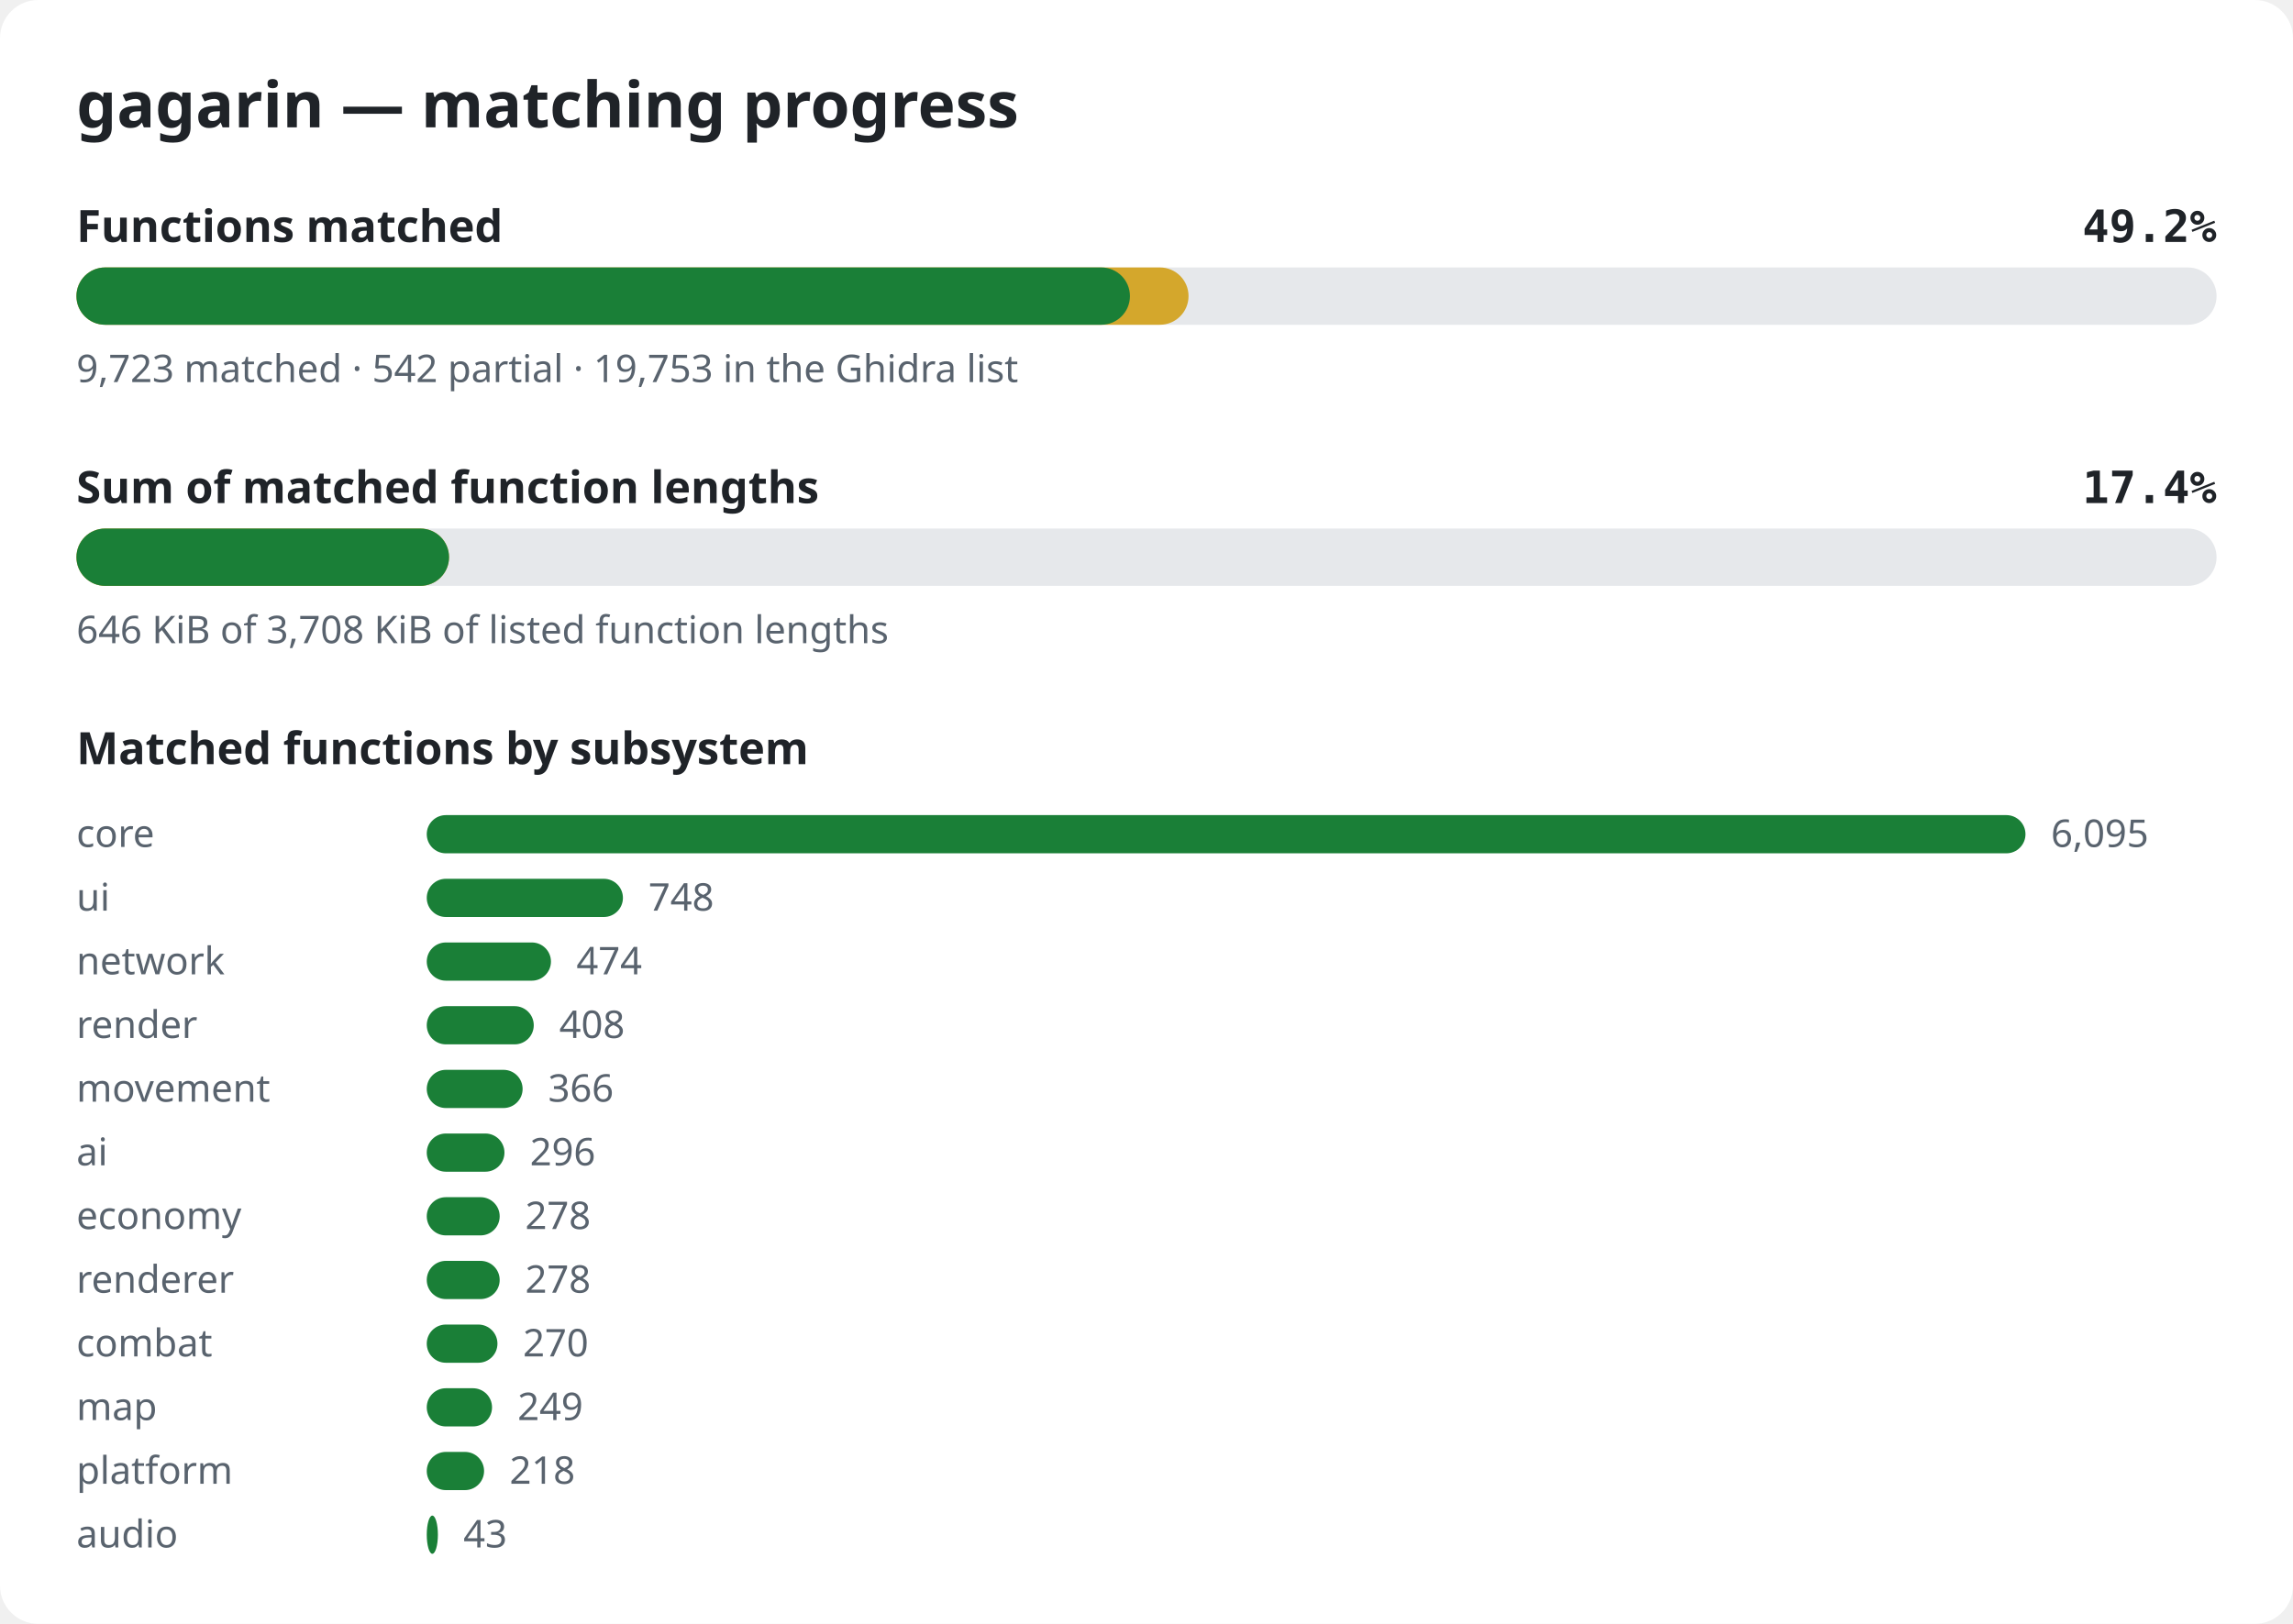
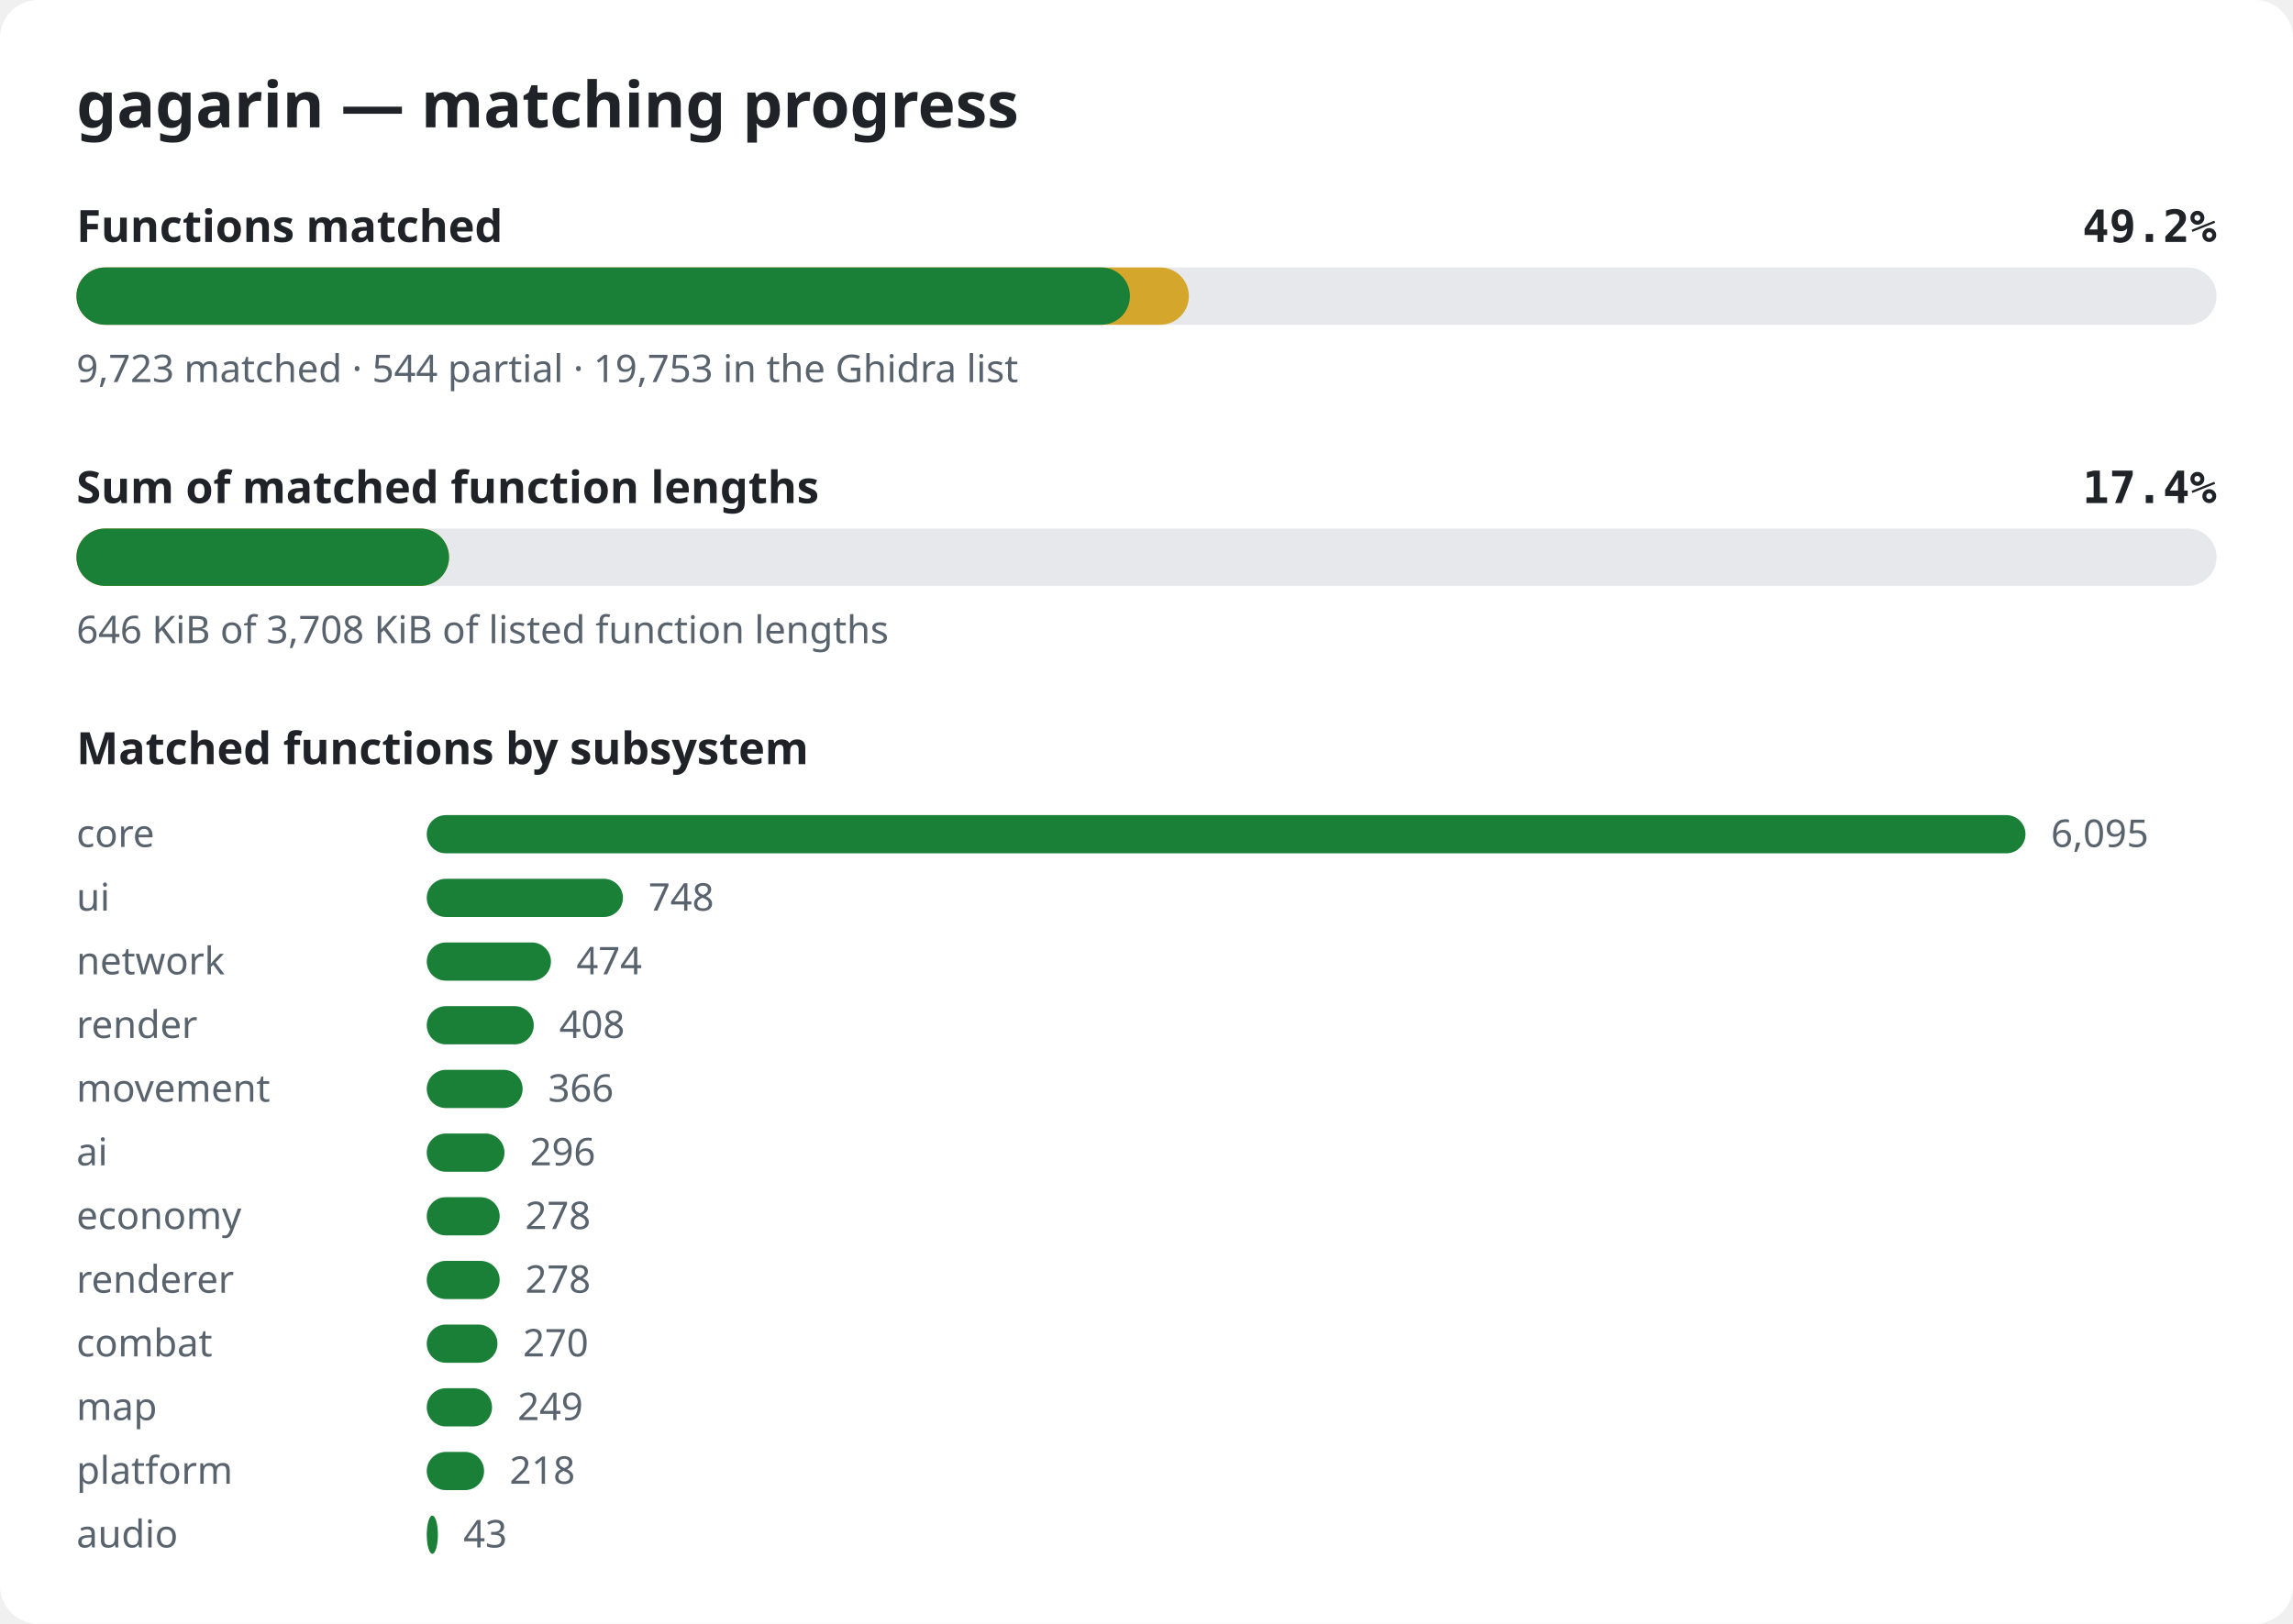
<svg xmlns="http://www.w3.org/2000/svg" width="720" height="510" viewBox="0 0 720 510" role="img" aria-label="gagarin matching progress">
  <style>.bg{fill:#ffffff}.title{font:600 20px sans-serif;fill:#1f2328}.label{font:600 14px sans-serif;fill:#1f2328}.pct{font:600 14px monospace;fill:#1f2328}.note{font:12px sans-serif;fill:#59636e}.track{fill:#e6e8eb}.done{fill:#1a7f37}.partial{fill:#d4a72c}@media (prefers-color-scheme: dark){.bg{fill:#0d1117}.title,.label,.pct{fill:#e6edf3}.note{fill:#9198a1}.track{fill:#262c36}.done{fill:#3fb950}.partial{fill:#d29922}}</style>
  <rect width="720" height="510" rx="12" class="bg" />
  <text x="24" y="40" class="title">gagarin — matching progress</text>
  <text x="24" y="76" class="label">Functions matched</text>
  <text x="696" y="76" class="pct" text-anchor="end">49.2%</text>
  <rect x="24" y="84" width="672" height="18" rx="9" class="track" />
-   <rect x="24" y="84" width="349.2" height="18" rx="9" class="partial" />
+   <rect x="24" y="84" width="349.3" height="18" rx="9" class="partial" />
  <rect x="24" y="84" width="330.8" height="18" rx="9" class="done" />
-   <text x="24" y="120" class="note">9,723 matched · 542 partial · 19,753 in the Ghidra list</text>
+   <text x="24" y="120" class="note">9,723 matched · 544 partial · 19,753 in the Ghidra list</text>
  <text x="24" y="158" class="label">Sum of matched function lengths</text>
  <text x="696" y="158" class="pct" text-anchor="end">17.4%</text>
  <rect x="24" y="166" width="672" height="18" rx="9" class="track" />
  <rect x="24" y="166" width="117.0" height="18" rx="9" class="partial" />
  <rect x="24" y="166" width="117.0" height="18" rx="9" class="done" />
  <text x="24" y="202" class="note">646 KiB of 3,708 KiB of listed function lengths</text>
  <text x="24" y="240" class="label">Matched functions by subsystem</text>
  <text x="24" y="266" class="note">core</text>
  <rect x="134" y="256" width="502.0" height="12" rx="6" class="done" />
  <text x="644.0" y="266" class="note">6,095</text>
  <text x="24" y="286" class="note">ui</text>
  <rect x="134" y="276" width="61.6" height="12" rx="6" class="done" />
  <text x="203.6" y="286" class="note">748</text>
  <text x="24" y="306" class="note">network</text>
  <rect x="134" y="296" width="39.0" height="12" rx="6" class="done" />
  <text x="181.0" y="306" class="note">474</text>
  <text x="24" y="326" class="note">render</text>
  <rect x="134" y="316" width="33.6" height="12" rx="6" class="done" />
  <text x="175.6" y="326" class="note">408</text>
  <text x="24" y="346" class="note">movement</text>
  <rect x="134" y="336" width="30.1" height="12" rx="6" class="done" />
  <text x="172.1" y="346" class="note">366</text>
  <text x="24" y="366" class="note">ai</text>
  <rect x="134" y="356" width="24.4" height="12" rx="6" class="done" />
  <text x="166.4" y="366" class="note">296</text>
  <text x="24" y="386" class="note">economy</text>
  <rect x="134" y="376" width="22.9" height="12" rx="6" class="done" />
  <text x="164.9" y="386" class="note">278</text>
  <text x="24" y="406" class="note">renderer</text>
  <rect x="134" y="396" width="22.9" height="12" rx="6" class="done" />
  <text x="164.9" y="406" class="note">278</text>
  <text x="24" y="426" class="note">combat</text>
  <rect x="134" y="416" width="22.2" height="12" rx="6" class="done" />
  <text x="164.2" y="426" class="note">270</text>
  <text x="24" y="446" class="note">map</text>
  <rect x="134" y="436" width="20.5" height="12" rx="6" class="done" />
  <text x="162.5" y="446" class="note">249</text>
  <text x="24" y="466" class="note">platform</text>
  <rect x="134" y="456" width="18.0" height="12" rx="6" class="done" />
  <text x="160.0" y="466" class="note">218</text>
  <text x="24" y="486" class="note">audio</text>
  <rect x="134" y="476" width="3.5" height="12" rx="6" class="done" />
  <text x="145.5" y="486" class="note">43</text>
</svg>
